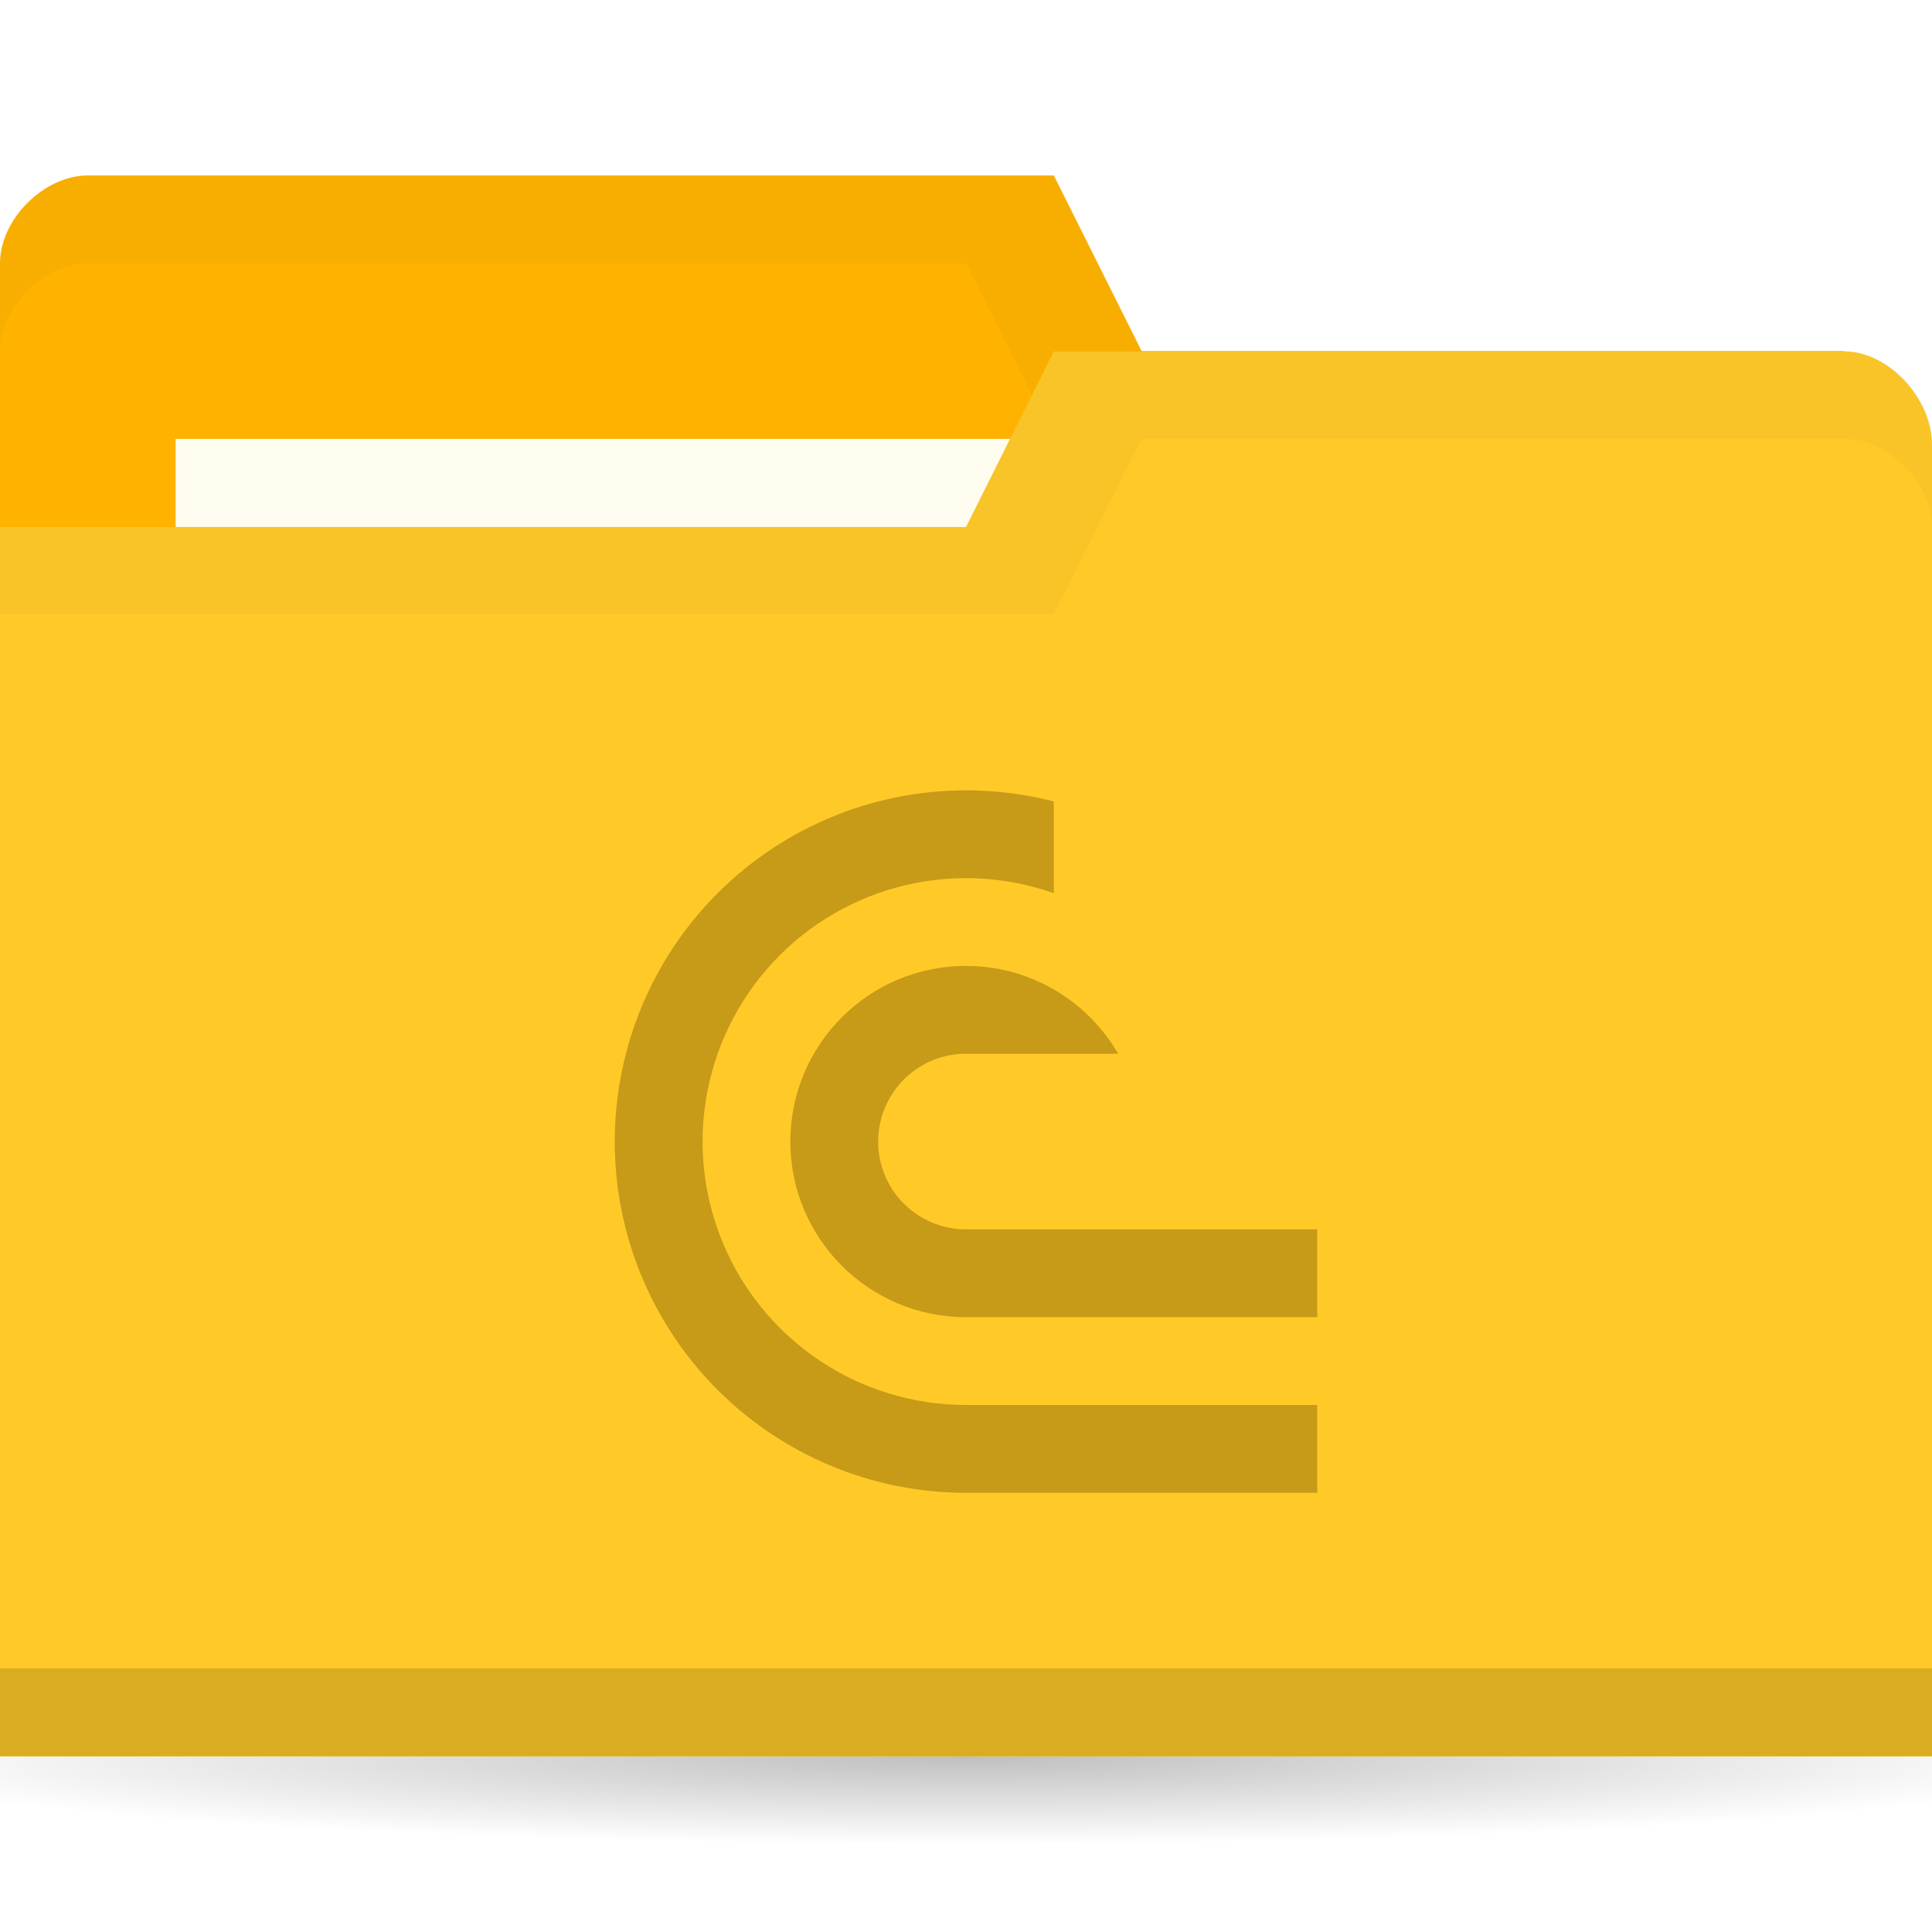
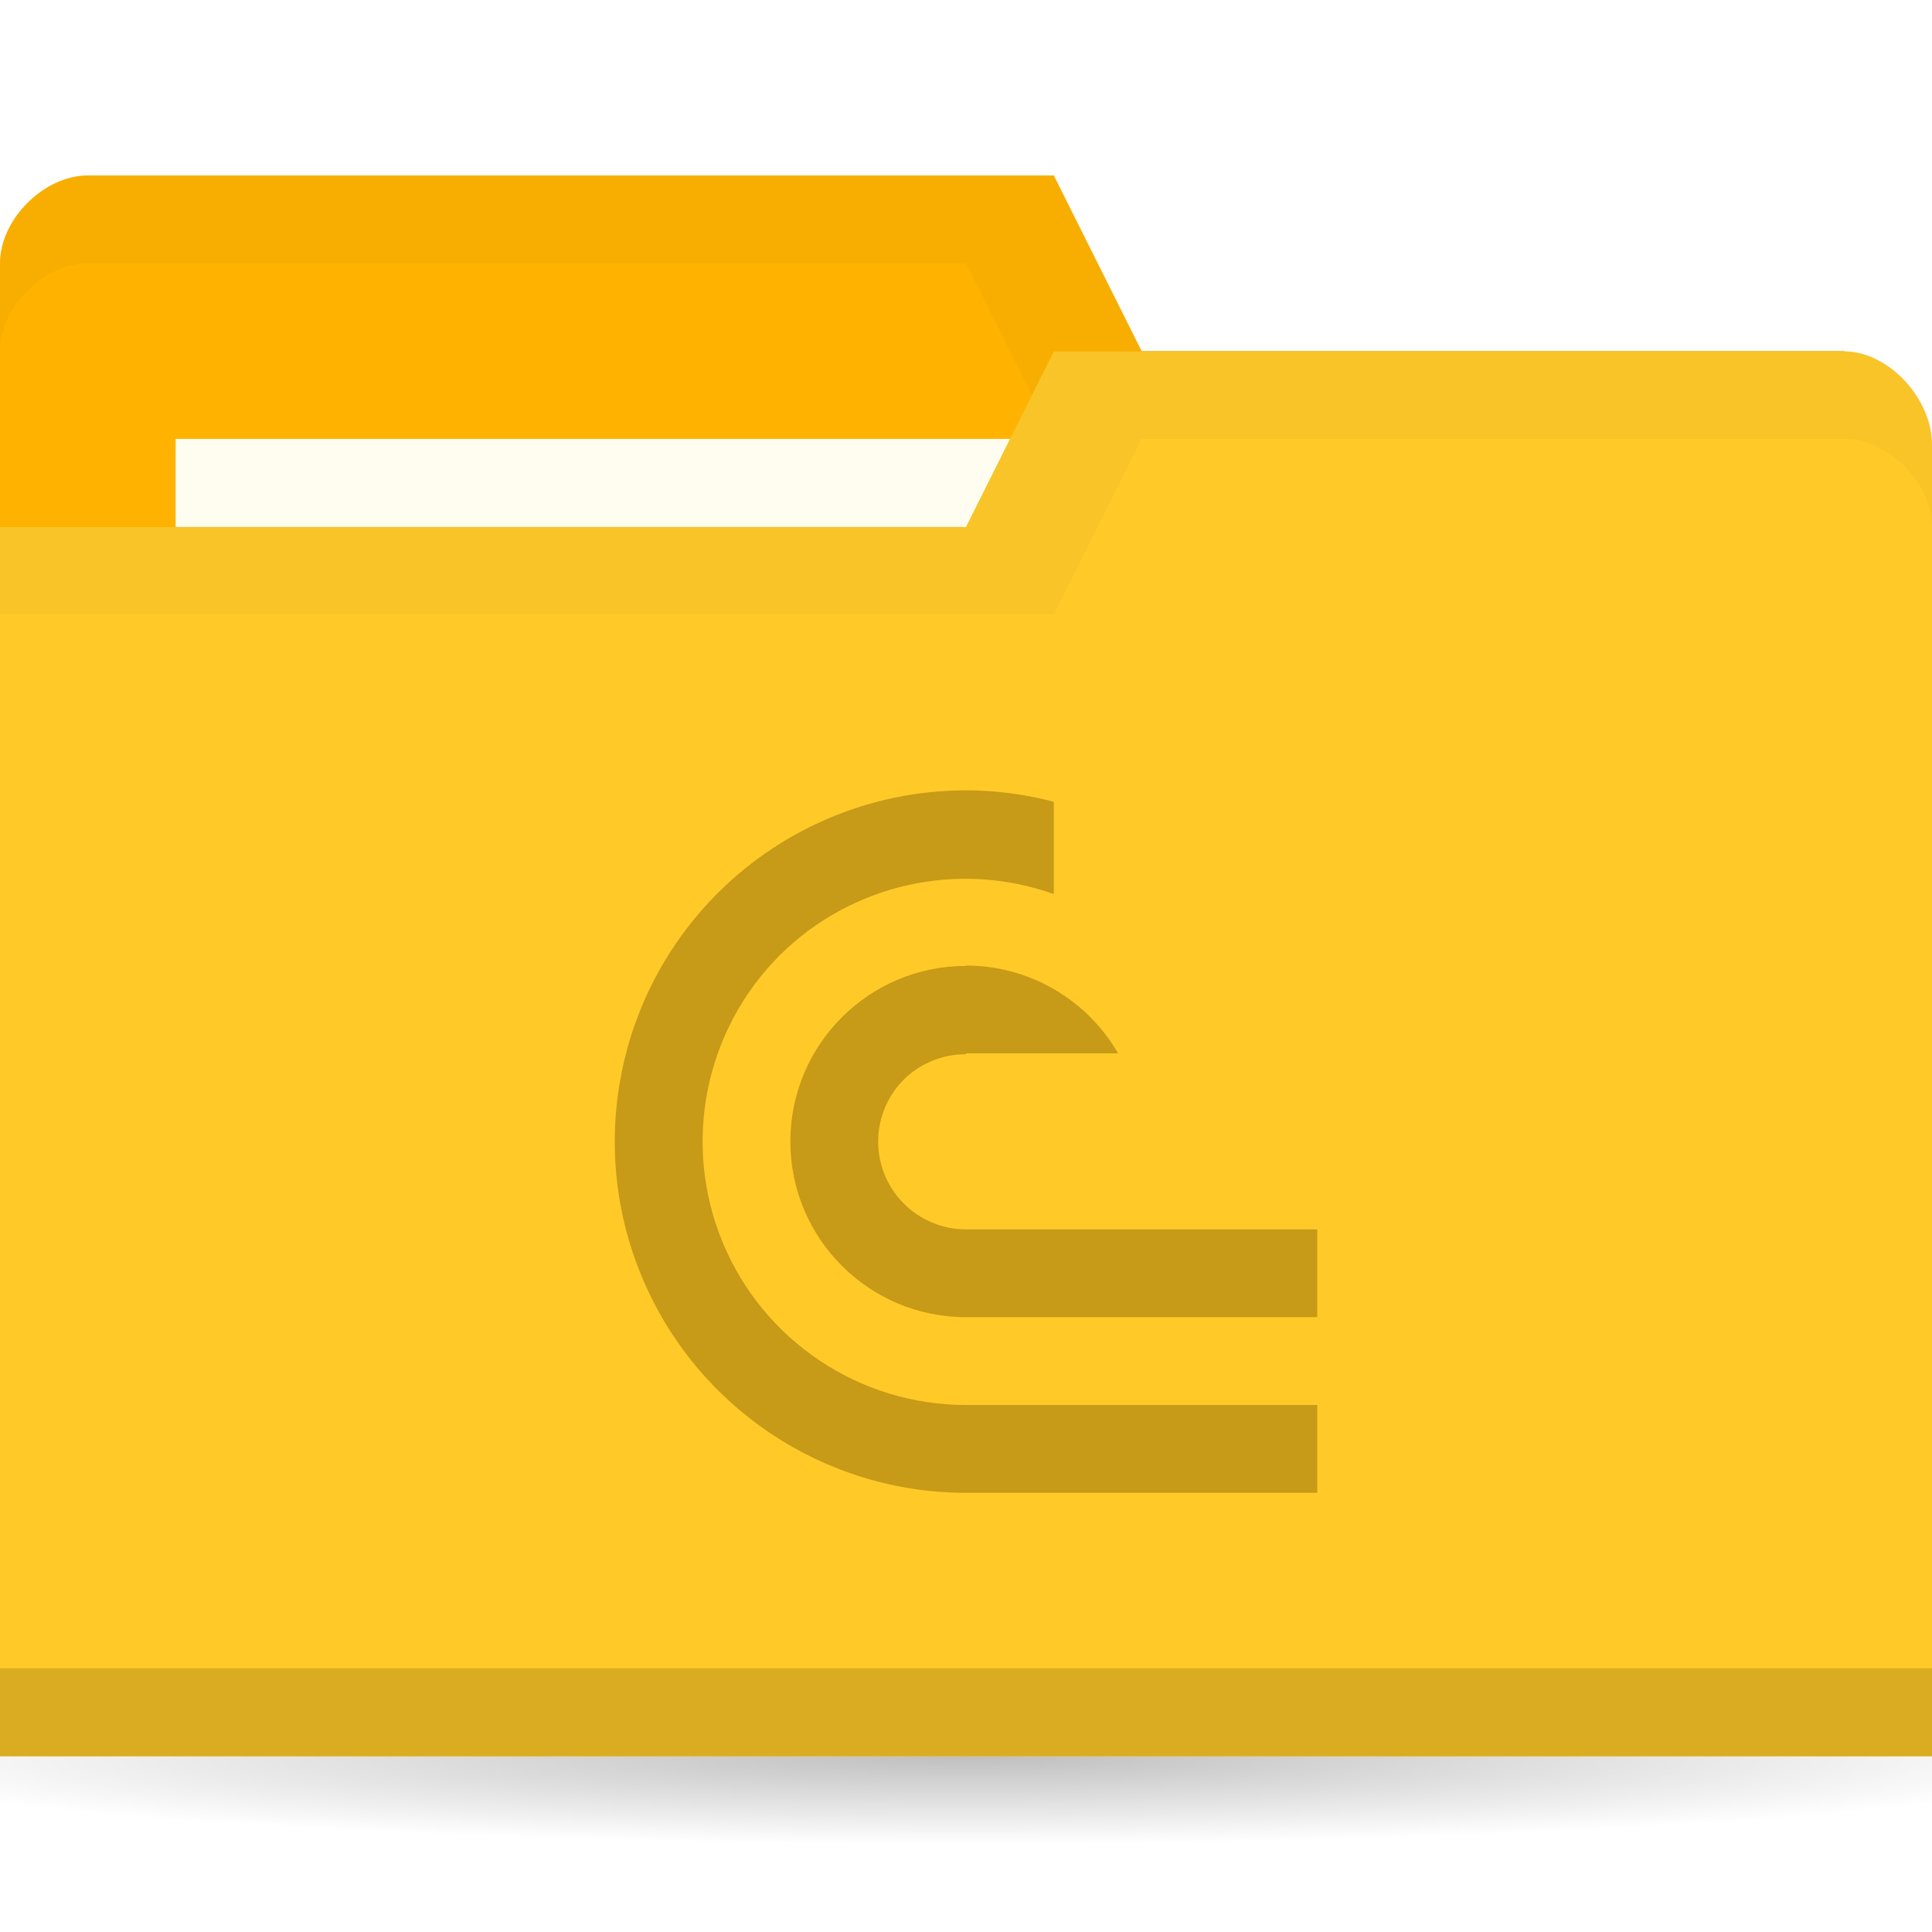
<svg xmlns="http://www.w3.org/2000/svg" version="1.1" viewBox="0 0 22 22">
  <defs>
    <radialGradient id="radialGradient3766" cx="11" cy="19" r="11" gradientTransform="matrix(1 0 0 .09090909 0 17.27273)" gradientUnits="userSpaceOnUse">
      <stop offset="0" />
      <stop style="stop-opacity:0" offset="1" />
    </radialGradient>
-     <clipPath id="clipPath4835">
-       <path d="m5 0v2h1v1h-2v1.5h4v-4.5z" style="display:none;fill-rule:evenodd;fill:#00f;stroke-width:1" />
-       <path class="powerclip" d="m-5-4.999h18v17.999h-18zm10 4.999v2h1v1h-2v1.5h4v-4.5z" style="fill-rule:evenodd;fill:#00f;stroke-width:1" />
-     </clipPath>
  </defs>
  <g transform="translate(0,-1030.362)">
    <path transform="matrix(1.181818,0,0,1,-2,1031.362)" d="m22 19c0 0.552-4.925 1-11 1s-11-0.448-11-1 4.925-1 11-1 11 0.448 11 1z" style="fill:url(#radialGradient3766);opacity:.25" />
    <path d="m0 1033.36v14h22v-7l-1-6h-8l-1-2h-11c-0.5 0-1 0.5-1 1z" style="fill:#ffb300" />
    <path d="m1 1032.36c-0.5 0-1 0.5-1 1v1c0-0.5 0.5-1 1-1h10l1 2h9v6-7h-8l-1-2z" style="opacity:.03" />
    <rect x="2" y="1035.36" width="10" height="4" style="fill:#fffdf0" />
    <path d="m22 1035.43v14.933h-22v-14h11l1-2h9c0.5 0 1 0.533 1 1.067z" style="fill:#ffca28" />
    <path d="m0 1049.36v1h22v-1z" style="opacity:.15" />
    <path d="m12 1034.36-1 2h-11v1h12l1-2h8c0.5 0 1 0.5 1 1v-1c0-0.5-0.5-1-1-1z" style="opacity:.03" />
-     <path transform="translate(6.999829,1039.361)" d="M 4.098,0.002 A 4,4 0 0 0 1.172,1.172 4,4 0 0 0 0.305,5.531 4,4 0 0 0 4,8 H 8 V 7 H 4 A 3,3 0 0 1 1.229,5.148 3,3 0 0 1 1.879,1.879 3,3 0 0 1 5.148,1.229 3,3 0 0 1 7,4 H 8 A 4,4 0 0 0 5.531,0.305 4,4 0 0 0 4.098,0.002 Z M 4,2 A 2,2 0 0 0 2,4 2,2 0 0 0 4,6 H 8 V 5 H 4 A 1,1 0 0 1 3.076,4.383 1,1 0 0 1 3.293,3.293 1,1 0 0 1 4.383,3.076 1,1 0 0 1 5,4 H 6 A 2,2 0 0 0 4,2 Z" clip-path="url(#clipPath4835)" style="fill:#c79a18;stop-color:#000000;stroke-width:3.78" />
+     <path d="m11.098 1039.363a4 4 0 0 0-2.926 1.17 4 4 0 0 0-0.867 4.359 4 4 0 0 0 3.695 2.469h4v-1h-4a3 3 0 0 1-2.771-1.852 3 3 0 0 1 0.65-3.269 3 3 0 0 1 3.121-0.697v-1.051a4 4 0 0 0-0.902-0.129zm-0.098 1.998a2 2 0 0 0-2 2 2 2 0 0 0 2 2h4v-1h-4a1 1 0 0 1-0.924-0.617 1 1 0 0 1 0.217-1.09 1 1 0 0 1 0.707-0.287v-0.01h1.732a2 2 0 0 0-1.732-1z" style="-inkscape-stroke:none;fill:#c79a18;font-variation-settings:normal;stop-color:#000000;stroke-width:3.78" />
  </g>
</svg>
